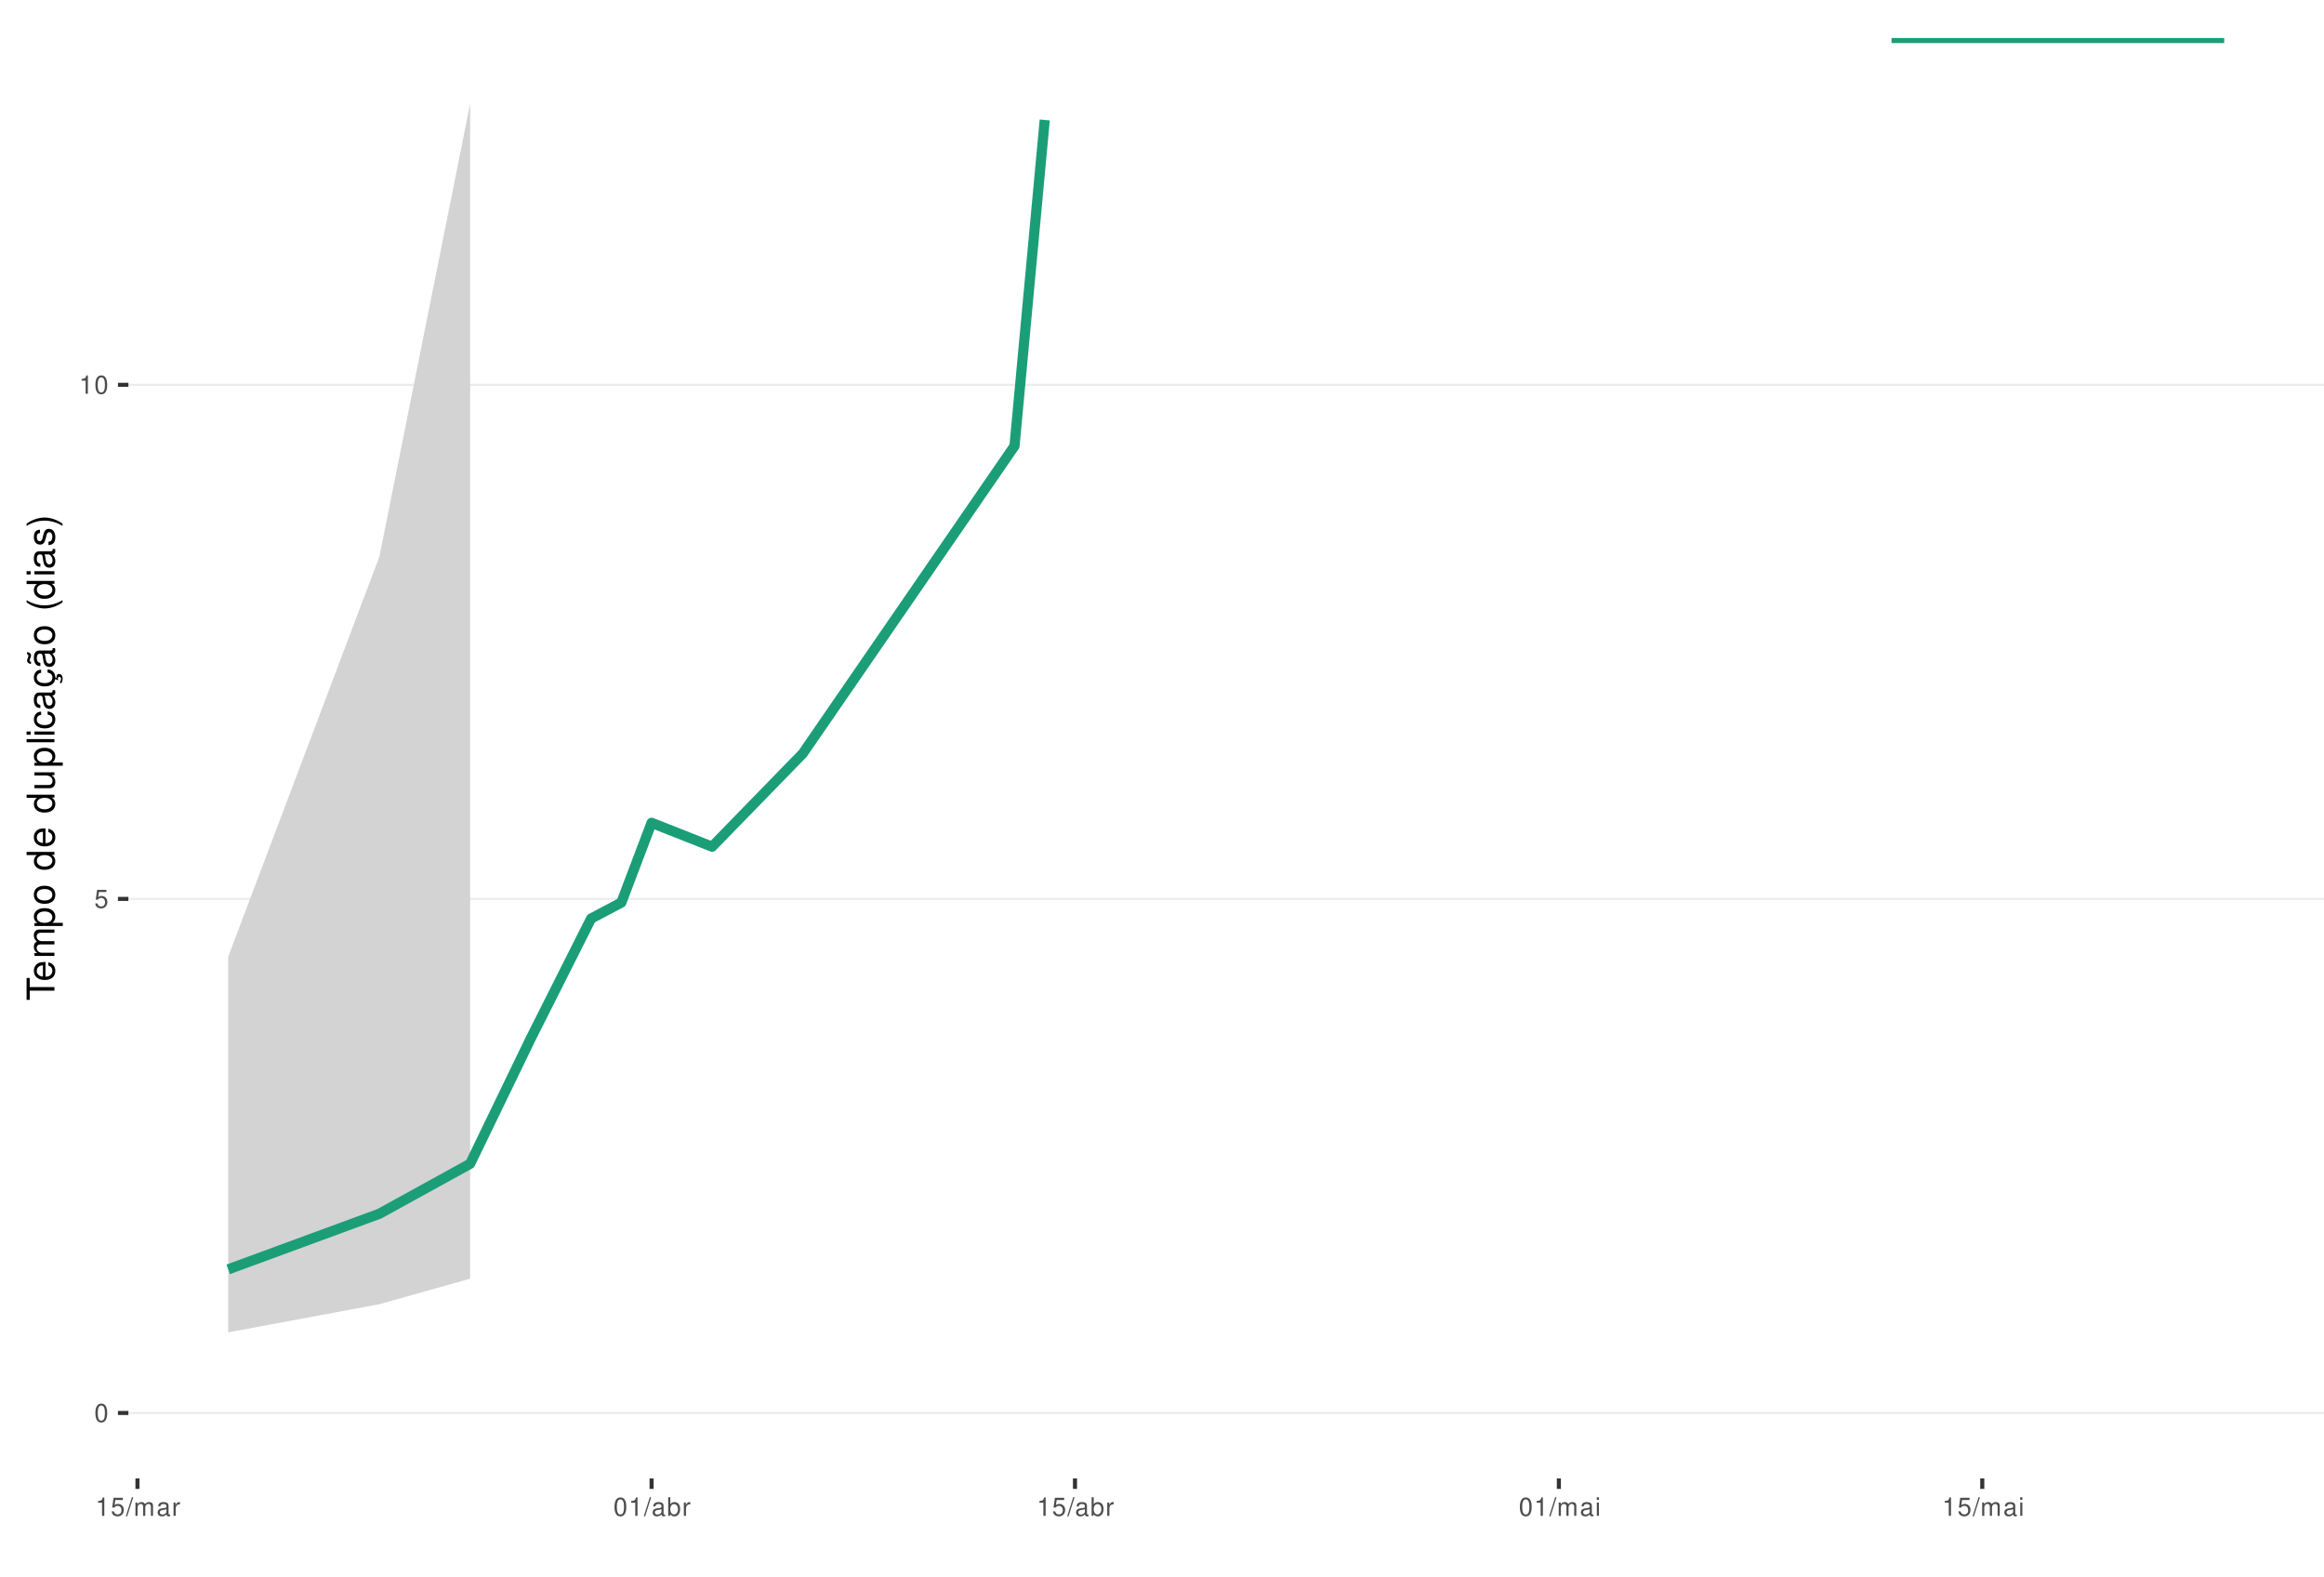
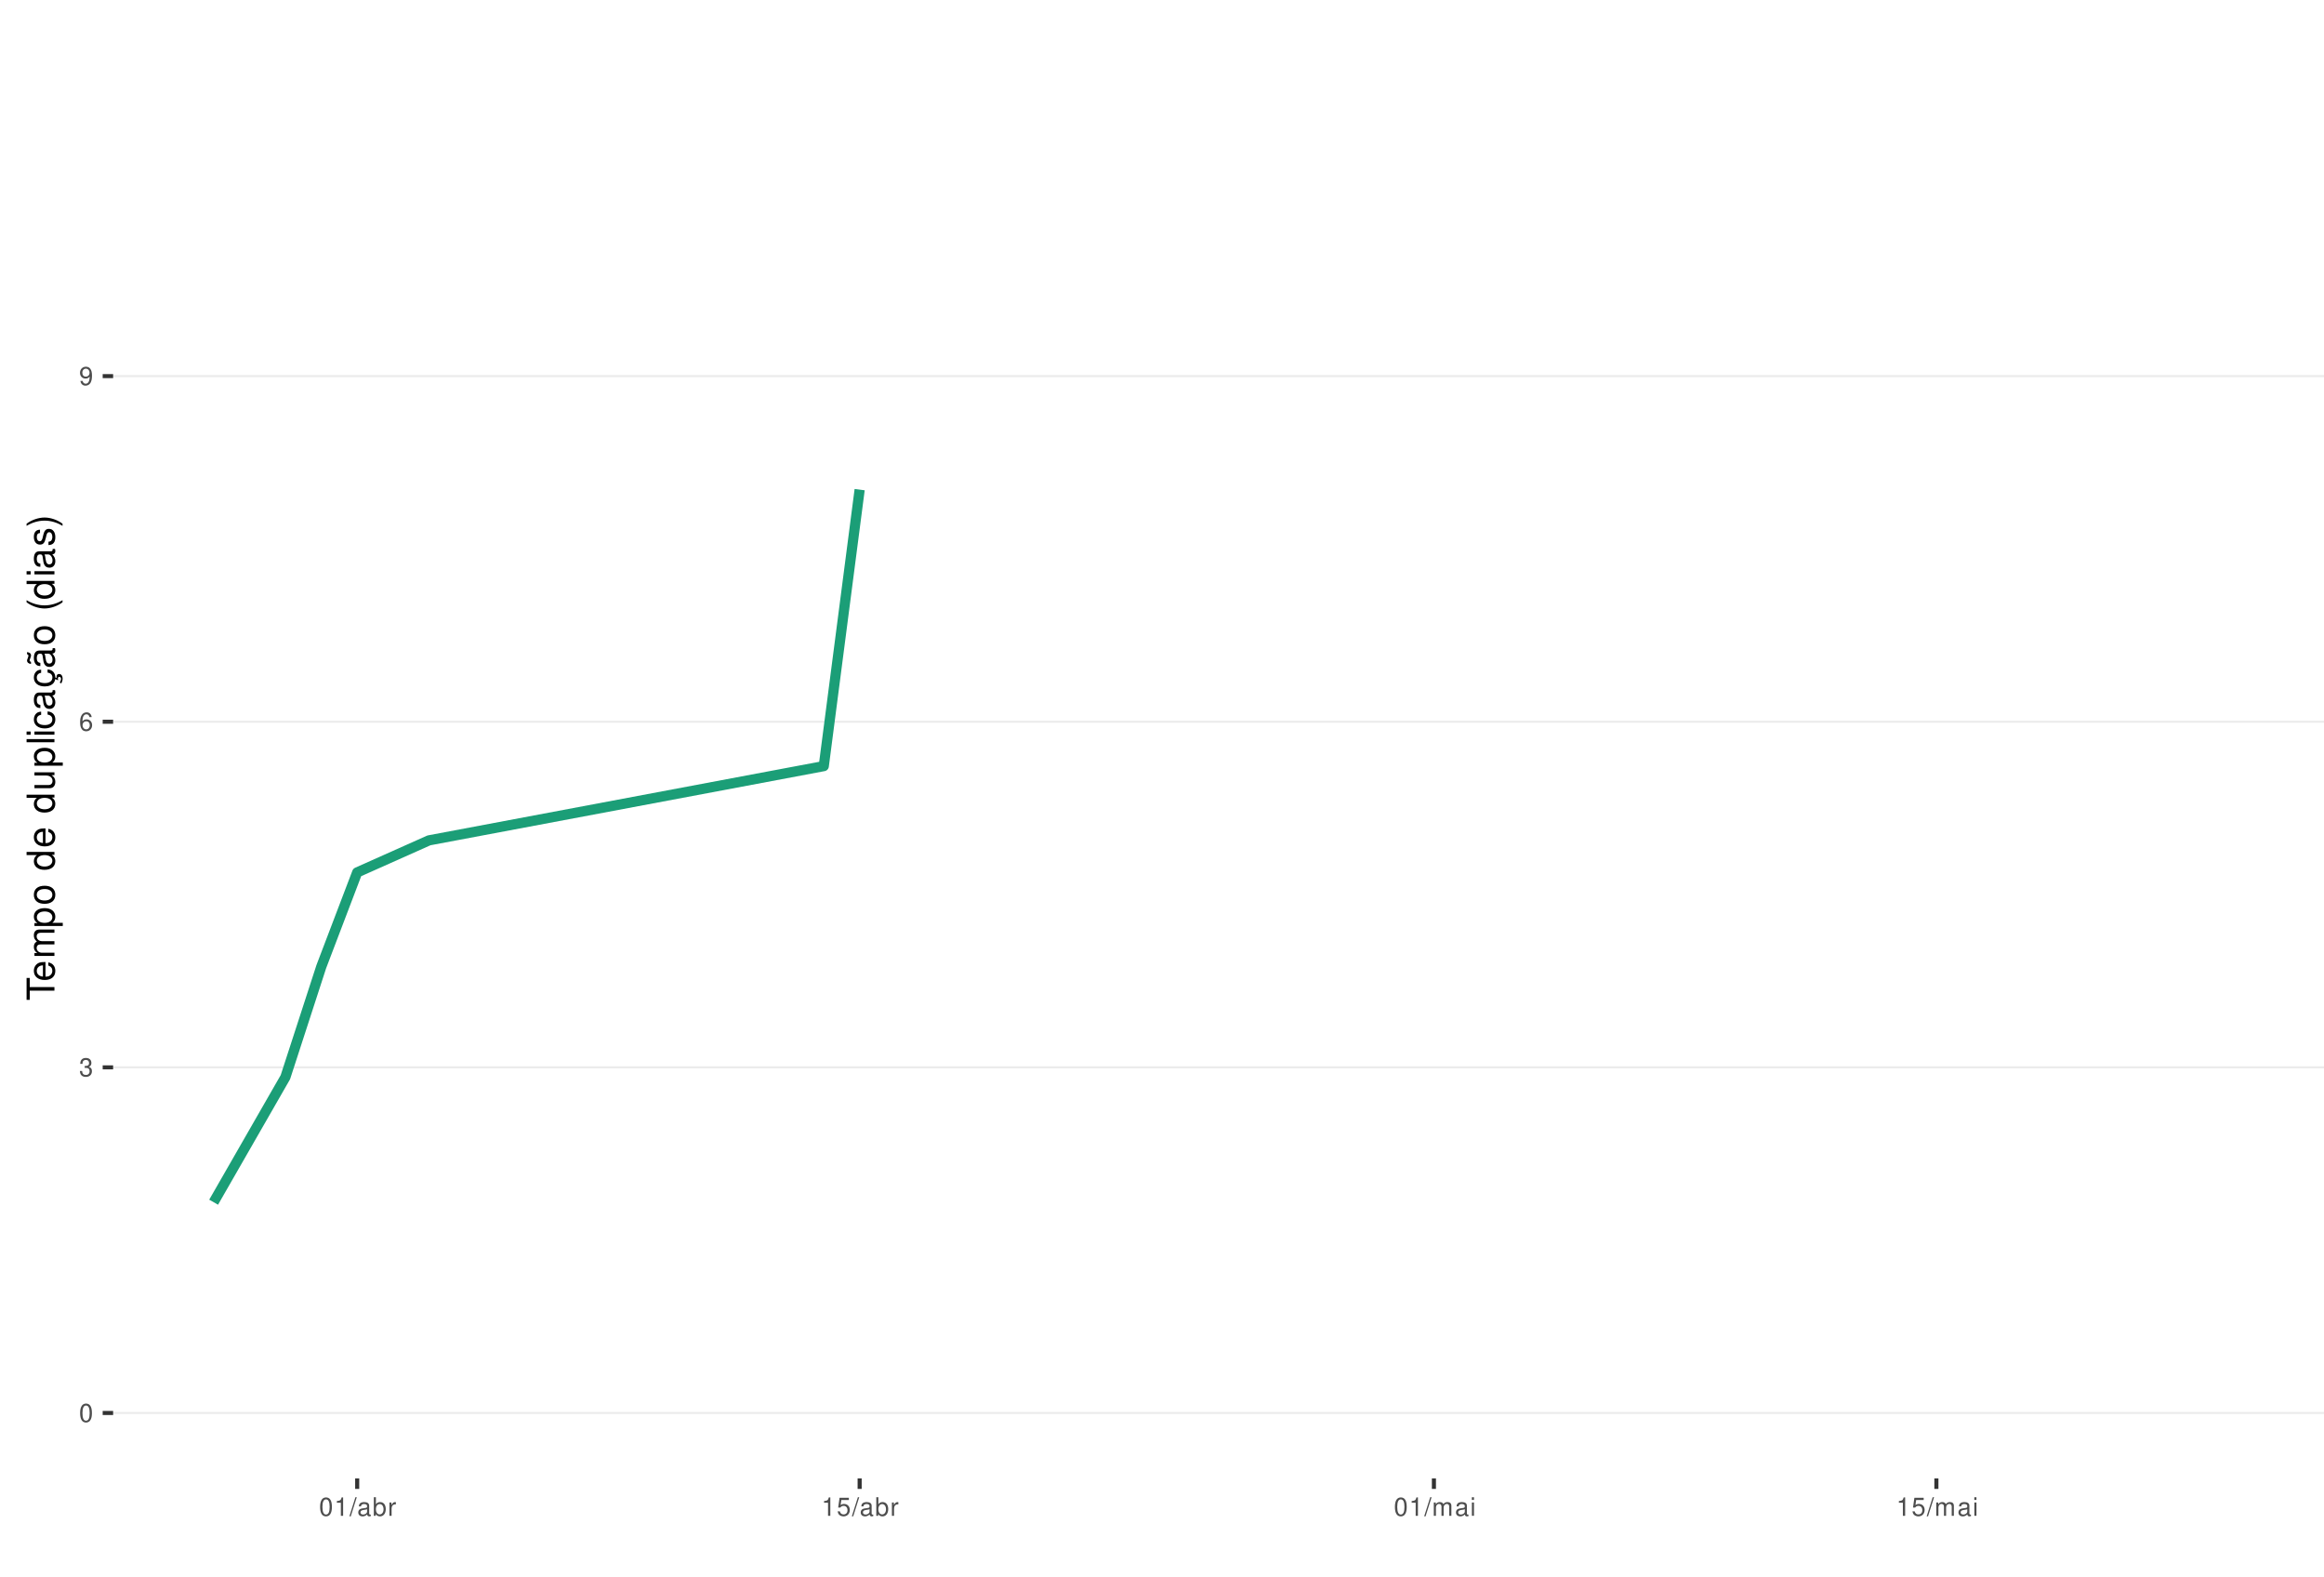
<svg xmlns="http://www.w3.org/2000/svg" xmlns:xlink="http://www.w3.org/1999/xlink" width="609pt" height="413pt" viewBox="0 0 609 413" version="1.1">
  <defs>
    <g>
      <symbol overflow="visible" id="glyph0-0">
        <path style="stroke:none;" d="" />
      </symbol>
      <symbol overflow="visible" id="glyph0-1">
        <path style="stroke:none;" d="M 1.828 -4.812 C 1.391 -4.812 0.984 -4.609 0.75 -4.281 C 0.438 -3.859 0.281 -3.219 0.281 -2.328 C 0.281 -0.703 0.812 0.156 1.828 0.156 C 2.828 0.156 3.375 -0.703 3.375 -2.297 C 3.375 -3.219 3.234 -3.844 2.922 -4.281 C 2.672 -4.625 2.281 -4.812 1.828 -4.812 Z M 1.828 -4.297 C 2.469 -4.297 2.781 -3.641 2.781 -2.344 C 2.781 -0.969 2.469 -0.328 1.812 -0.328 C 1.203 -0.328 0.891 -1 0.891 -2.328 C 0.891 -3.641 1.203 -4.297 1.828 -4.297 Z M 1.828 -4.297 " />
      </symbol>
      <symbol overflow="visible" id="glyph0-2">
-         <path style="stroke:none;" d="M 3.172 -4.719 L 0.734 -4.719 L 0.375 -2.156 L 0.922 -2.156 C 1.188 -2.469 1.422 -2.594 1.797 -2.594 C 2.422 -2.594 2.812 -2.156 2.812 -1.453 C 2.812 -0.781 2.422 -0.359 1.781 -0.359 C 1.266 -0.359 0.953 -0.625 0.812 -1.156 L 0.234 -1.156 C 0.312 -0.766 0.375 -0.578 0.516 -0.406 C 0.781 -0.047 1.266 0.156 1.797 0.156 C 2.75 0.156 3.422 -0.547 3.422 -1.531 C 3.422 -2.469 2.797 -3.109 1.891 -3.109 C 1.562 -3.109 1.297 -3.016 1.016 -2.828 L 1.203 -4.141 L 3.172 -4.141 Z M 3.172 -4.719 " />
+         <path style="stroke:none;" d="M 1.469 -2.219 L 1.797 -2.219 C 2.422 -2.219 2.766 -1.922 2.766 -1.344 C 2.766 -0.734 2.406 -0.359 1.797 -0.359 C 1.156 -0.359 0.844 -0.688 0.797 -1.391 L 0.219 -1.391 C 0.234 -1.016 0.312 -0.766 0.422 -0.547 C 0.672 -0.078 1.125 0.156 1.766 0.156 C 2.75 0.156 3.375 -0.438 3.375 -1.344 C 3.375 -1.953 3.141 -2.297 2.562 -2.484 C 3.016 -2.672 3.234 -3 3.234 -3.484 C 3.234 -4.312 2.688 -4.812 1.797 -4.812 C 0.844 -4.812 0.328 -4.281 0.312 -3.266 L 0.906 -3.266 C 0.906 -3.547 0.938 -3.719 1 -3.875 C 1.141 -4.141 1.438 -4.297 1.797 -4.297 C 2.312 -4.297 2.625 -3.984 2.625 -3.469 C 2.625 -3.125 2.516 -2.922 2.25 -2.812 C 2.094 -2.75 1.875 -2.719 1.469 -2.703 Z M 1.469 -2.219 " />
      </symbol>
      <symbol overflow="visible" id="glyph0-3">
+         <path style="stroke:none;" d="M 3.312 -3.562 C 3.203 -4.344 2.703 -4.812 1.984 -4.812 C 1.453 -4.812 0.984 -4.562 0.719 -4.125 C 0.406 -3.656 0.281 -3.062 0.281 -2.203 C 0.281 -1.391 0.406 -0.875 0.688 -0.453 C 0.938 -0.047 1.344 0.156 1.875 0.156 C 2.766 0.156 3.422 -0.516 3.422 -1.453 C 3.422 -2.344 2.812 -2.969 1.969 -2.969 C 1.5 -2.969 1.141 -2.797 0.891 -2.438 C 0.891 -3.641 1.266 -4.297 1.938 -4.297 C 2.344 -4.297 2.641 -4.031 2.734 -3.562 Z M 1.891 -2.453 C 2.469 -2.453 2.812 -2.047 2.812 -1.406 C 2.812 -0.812 2.422 -0.359 1.875 -0.359 C 1.328 -0.359 0.922 -0.828 0.922 -1.438 C 0.922 -2.031 1.312 -2.453 1.891 -2.453 Z M 1.891 -2.453 " />
+       </symbol>
+       <symbol overflow="visible" id="glyph0-4">
+         <path style="stroke:none;" d="M 0.359 -1.094 C 0.469 -0.312 0.969 0.156 1.688 0.156 C 2.219 0.156 2.688 -0.094 2.969 -0.531 C 3.25 -1 3.391 -1.594 3.391 -2.469 C 3.391 -3.281 3.266 -3.781 2.984 -4.219 C 2.734 -4.609 2.312 -4.812 1.797 -4.812 C 0.906 -4.812 0.25 -4.141 0.25 -3.203 C 0.25 -2.328 0.859 -1.703 1.703 -1.703 C 2.156 -1.703 2.484 -1.859 2.781 -2.219 C 2.781 -1.031 2.406 -0.359 1.734 -0.359 C 1.312 -0.359 1.031 -0.625 0.938 -1.094 Z M 1.797 -4.297 C 2.344 -4.297 2.75 -3.844 2.75 -3.219 C 2.75 -2.625 2.344 -2.219 1.766 -2.219 C 1.203 -2.219 0.859 -2.609 0.859 -3.25 C 0.859 -3.859 1.25 -4.297 1.797 -4.297 Z M 1.797 -4.297 " />
+       </symbol>
+       <symbol overflow="visible" id="glyph0-5">
        <path style="stroke:none;" d="M 1.719 -3.422 L 1.719 0 L 2.312 0 L 2.312 -4.812 L 1.922 -4.812 C 1.719 -4.078 1.578 -3.969 0.672 -3.859 L 0.672 -3.422 Z M 1.719 -3.422 " />
      </symbol>
-       <symbol overflow="visible" id="glyph0-4">
+       <symbol overflow="visible" id="glyph0-6">
        <path style="stroke:none;" d="M 1.531 -4.859 L -0.047 0.141 L 0.312 0.141 L 1.891 -4.859 Z M 1.531 -4.859 " />
      </symbol>
-       <symbol overflow="visible" id="glyph0-5">
-         <path style="stroke:none;" d="M 0.469 -3.484 L 0.469 0 L 1.031 0 L 1.031 -2.188 C 1.031 -2.703 1.391 -3.109 1.844 -3.109 C 2.25 -3.109 2.484 -2.844 2.484 -2.406 L 2.484 0 L 3.047 0 L 3.047 -2.188 C 3.047 -2.703 3.422 -3.109 3.875 -3.109 C 4.266 -3.109 4.516 -2.844 4.516 -2.406 L 4.516 0 L 5.078 0 L 5.078 -2.609 C 5.078 -3.234 4.719 -3.594 4.062 -3.594 C 3.594 -3.594 3.312 -3.453 2.984 -3.062 C 2.781 -3.422 2.5 -3.594 2.047 -3.594 C 1.578 -3.594 1.266 -3.422 0.984 -3 L 0.984 -3.484 Z M 0.469 -3.484 " />
-       </symbol>
-       <symbol overflow="visible" id="glyph0-6">
+       <symbol overflow="visible" id="glyph0-7">
        <path style="stroke:none;" d="M 3.562 -0.328 C 3.5 -0.312 3.469 -0.312 3.438 -0.312 C 3.25 -0.312 3.141 -0.406 3.141 -0.578 L 3.141 -2.641 C 3.141 -3.25 2.688 -3.594 1.828 -3.594 C 1.312 -3.594 0.906 -3.438 0.672 -3.188 C 0.516 -3 0.453 -2.797 0.438 -2.453 L 0.984 -2.453 C 1.031 -2.875 1.297 -3.078 1.812 -3.078 C 2.312 -3.078 2.594 -2.891 2.594 -2.562 L 2.594 -2.406 C 2.578 -2.172 2.469 -2.078 2.016 -2.031 C 1.219 -1.922 1.109 -1.891 0.891 -1.812 C 0.484 -1.641 0.281 -1.328 0.281 -0.875 C 0.281 -0.25 0.719 0.156 1.422 0.156 C 1.859 0.156 2.219 0 2.609 -0.359 C 2.656 0 2.828 0.156 3.188 0.156 C 3.297 0.156 3.375 0.141 3.562 0.094 Z M 2.594 -1.094 C 2.594 -0.906 2.531 -0.797 2.375 -0.641 C 2.141 -0.438 1.875 -0.328 1.547 -0.328 C 1.109 -0.328 0.859 -0.547 0.859 -0.891 C 0.859 -1.266 1.094 -1.438 1.703 -1.531 C 2.297 -1.609 2.406 -1.641 2.594 -1.719 Z M 2.594 -1.094 " />
-       </symbol>
-       <symbol overflow="visible" id="glyph0-7">
-         <path style="stroke:none;" d="M 0.453 -3.484 L 0.453 0 L 1.016 0 L 1.016 -1.812 C 1.031 -2.656 1.375 -3.016 2.141 -3 L 2.141 -3.562 C 2.047 -3.578 1.984 -3.594 1.922 -3.594 C 1.562 -3.594 1.297 -3.375 0.969 -2.859 L 0.969 -3.484 Z M 0.453 -3.484 " />
      </symbol>
      <symbol overflow="visible" id="glyph0-8">
        <path style="stroke:none;" d="M 0.359 -4.859 L 0.359 0 L 0.859 0 L 0.859 -0.453 C 1.125 -0.047 1.484 0.156 1.969 0.156 C 2.875 0.156 3.484 -0.594 3.484 -1.75 C 3.484 -2.891 2.922 -3.594 1.984 -3.594 C 1.516 -3.594 1.172 -3.406 0.906 -3.016 L 0.906 -4.859 Z M 1.891 -3.062 C 2.5 -3.062 2.906 -2.531 2.906 -1.703 C 2.906 -0.906 2.484 -0.359 1.891 -0.359 C 1.297 -0.359 0.906 -0.906 0.906 -1.719 C 0.906 -2.531 1.297 -3.062 1.891 -3.062 Z M 1.891 -3.062 " />
      </symbol>
      <symbol overflow="visible" id="glyph0-9">
+         <path style="stroke:none;" d="M 0.453 -3.484 L 0.453 0 L 1.016 0 L 1.016 -1.812 C 1.031 -2.656 1.375 -3.016 2.141 -3 L 2.141 -3.562 C 2.047 -3.578 1.984 -3.594 1.922 -3.594 C 1.562 -3.594 1.297 -3.375 0.969 -2.859 L 0.969 -3.484 Z M 0.453 -3.484 " />
+       </symbol>
+       <symbol overflow="visible" id="glyph0-10">
+         <path style="stroke:none;" d="M 3.172 -4.719 L 0.734 -4.719 L 0.375 -2.156 L 0.922 -2.156 C 1.188 -2.469 1.422 -2.594 1.797 -2.594 C 2.422 -2.594 2.812 -2.156 2.812 -1.453 C 2.812 -0.781 2.422 -0.359 1.781 -0.359 C 1.266 -0.359 0.953 -0.625 0.812 -1.156 L 0.234 -1.156 C 0.312 -0.766 0.375 -0.578 0.516 -0.406 C 0.781 -0.047 1.266 0.156 1.797 0.156 C 2.75 0.156 3.422 -0.547 3.422 -1.531 C 3.422 -2.469 2.797 -3.109 1.891 -3.109 C 1.562 -3.109 1.297 -3.016 1.016 -2.828 L 1.203 -4.141 L 3.172 -4.141 Z M 3.172 -4.719 " />
+       </symbol>
+       <symbol overflow="visible" id="glyph0-11">
+         <path style="stroke:none;" d="M 0.469 -3.484 L 0.469 0 L 1.031 0 L 1.031 -2.188 C 1.031 -2.703 1.391 -3.109 1.844 -3.109 C 2.25 -3.109 2.484 -2.844 2.484 -2.406 L 2.484 0 L 3.047 0 L 3.047 -2.188 C 3.047 -2.703 3.422 -3.109 3.875 -3.109 C 4.266 -3.109 4.516 -2.844 4.516 -2.406 L 4.516 0 L 5.078 0 L 5.078 -2.609 C 5.078 -3.234 4.719 -3.594 4.062 -3.594 C 3.594 -3.594 3.312 -3.453 2.984 -3.062 C 2.781 -3.422 2.5 -3.594 2.047 -3.594 C 1.578 -3.594 1.266 -3.422 0.984 -3 L 0.984 -3.484 Z M 0.469 -3.484 " />
+       </symbol>
+       <symbol overflow="visible" id="glyph0-12">
        <path style="stroke:none;" d="M 1 -3.484 L 0.453 -3.484 L 0.453 0 L 1 0 Z M 1 -4.859 L 0.438 -4.859 L 0.438 -4.156 L 1 -4.156 Z M 1 -4.859 " />
      </symbol>
      <symbol overflow="visible" id="glyph1-0">
        <path style="stroke:none;" d="" />
      </symbol>
      <symbol overflow="visible" id="glyph1-1">
        <path style="stroke:none;" d="M -6.469 -3.547 L -6.469 -5.938 L -7.297 -5.938 L -7.297 -0.203 L -6.469 -0.203 L -6.469 -2.609 L 0 -2.609 L 0 -3.547 Z M -6.469 -3.547 " />
      </symbol>
      <symbol overflow="visible" id="glyph1-2">
        <path style="stroke:none;" d="M -2.344 -5.125 C -3.141 -5.125 -3.625 -5.062 -4.016 -4.922 C -4.875 -4.578 -5.391 -3.781 -5.391 -2.797 C -5.391 -1.344 -4.281 -0.406 -2.547 -0.406 C -0.812 -0.406 0.234 -1.297 0.234 -2.781 C 0.234 -3.984 -0.453 -4.812 -1.594 -5.016 L -1.594 -4.188 C -0.906 -3.953 -0.547 -3.484 -0.547 -2.812 C -0.547 -2.281 -0.781 -1.828 -1.219 -1.547 C -1.516 -1.344 -1.812 -1.281 -2.344 -1.266 Z M -3.016 -1.297 C -3.984 -1.359 -4.625 -1.953 -4.625 -2.797 C -4.625 -3.641 -3.953 -4.234 -3.016 -4.234 Z M -3.016 -1.297 " />
      </symbol>
      <symbol overflow="visible" id="glyph1-3">
        <path style="stroke:none;" d="M -5.234 -0.703 L 0 -0.703 L 0 -1.547 L -3.297 -1.547 C -4.047 -1.547 -4.656 -2.094 -4.656 -2.766 C -4.656 -3.391 -4.281 -3.734 -3.609 -3.734 L 0 -3.734 L 0 -4.578 L -3.297 -4.578 C -4.047 -4.578 -4.656 -5.125 -4.656 -5.812 C -4.656 -6.422 -4.266 -6.781 -3.609 -6.781 L 0 -6.781 L 0 -7.625 L -3.938 -7.625 C -4.875 -7.625 -5.391 -7.078 -5.391 -6.094 C -5.391 -5.406 -5.188 -4.984 -4.594 -4.484 C -5.156 -4.188 -5.391 -3.766 -5.391 -3.078 C -5.391 -2.375 -5.125 -1.906 -4.5 -1.469 L -5.234 -1.469 Z M -5.234 -0.703 " />
      </symbol>
      <symbol overflow="visible" id="glyph1-4">
        <path style="stroke:none;" d="M 2.188 -0.547 L 2.188 -1.375 L -0.547 -1.375 C -0.016 -1.812 0.234 -2.312 0.234 -2.984 C 0.234 -4.344 -0.859 -5.234 -2.531 -5.234 C -4.297 -5.234 -5.391 -4.375 -5.391 -2.984 C -5.391 -2.266 -5.062 -1.703 -4.453 -1.312 L -5.234 -1.312 L -5.234 -0.547 Z M -4.609 -2.844 C -4.609 -3.766 -3.797 -4.359 -2.547 -4.359 C -1.359 -4.359 -0.547 -3.75 -0.547 -2.844 C -0.547 -1.953 -1.344 -1.375 -2.578 -1.375 C -3.812 -1.375 -4.609 -1.953 -4.609 -2.844 Z M -4.609 -2.844 " />
      </symbol>
      <symbol overflow="visible" id="glyph1-5">
        <path style="stroke:none;" d="M -5.391 -2.719 C -5.391 -1.234 -4.344 -0.359 -2.578 -0.359 C -0.812 -0.359 0.234 -1.234 0.234 -2.734 C 0.234 -4.203 -0.812 -5.094 -2.547 -5.094 C -4.359 -5.094 -5.391 -4.234 -5.391 -2.719 Z M -4.625 -2.734 C -4.625 -3.672 -3.844 -4.234 -2.547 -4.234 C -1.312 -4.234 -0.547 -3.656 -0.547 -2.734 C -0.547 -1.797 -1.312 -1.234 -2.578 -1.234 C -3.844 -1.234 -4.625 -1.797 -4.625 -2.734 Z M -4.625 -2.734 " />
      </symbol>
      <symbol overflow="visible" id="glyph1-6">
        <path style="stroke:none;" d="" />
      </symbol>
      <symbol overflow="visible" id="glyph1-7">
        <path style="stroke:none;" d="M -7.297 -4.953 L -7.297 -4.125 L -4.578 -4.125 C -5.109 -3.766 -5.391 -3.203 -5.391 -2.516 C -5.391 -1.156 -4.297 -0.266 -2.625 -0.266 C -0.859 -0.266 0.234 -1.125 0.234 -2.547 C 0.234 -3.266 -0.047 -3.766 -0.688 -4.203 L 0 -4.203 L 0 -4.953 Z M -4.609 -2.656 C -4.609 -3.547 -3.812 -4.125 -2.562 -4.125 C -1.344 -4.125 -0.547 -3.547 -0.547 -2.656 C -0.547 -1.734 -1.359 -1.125 -2.578 -1.125 C -3.797 -1.125 -4.609 -1.734 -4.609 -2.656 Z M -4.609 -2.656 " />
      </symbol>
      <symbol overflow="visible" id="glyph1-8">
        <path style="stroke:none;" d="M 0 -4.812 L -5.234 -4.812 L -5.234 -3.984 L -2.266 -3.984 C -1.203 -3.984 -0.5 -3.438 -0.5 -2.562 C -0.5 -1.906 -0.906 -1.484 -1.531 -1.484 L -5.234 -1.484 L -5.234 -0.656 L -1.203 -0.656 C -0.328 -0.656 0.234 -1.297 0.234 -2.312 C 0.234 -3.094 -0.047 -3.578 -0.734 -4.062 L 0 -4.062 Z M 0 -4.812 " />
      </symbol>
      <symbol overflow="visible" id="glyph1-9">
        <path style="stroke:none;" d="M -7.297 -1.516 L -7.297 -0.688 L 0 -0.688 L 0 -1.516 Z M -7.297 -1.516 " />
      </symbol>
      <symbol overflow="visible" id="glyph1-10">
        <path style="stroke:none;" d="M -5.234 -1.5 L -5.234 -0.672 L 0 -0.672 L 0 -1.5 Z M -7.297 -1.5 L -7.297 -0.656 L -6.234 -0.656 L -6.234 -1.5 Z M -7.297 -1.5 " />
      </symbol>
      <symbol overflow="visible" id="glyph1-11">
        <path style="stroke:none;" d="M -3.484 -4.703 C -3.984 -4.672 -4.312 -4.562 -4.609 -4.359 C -5.094 -4 -5.391 -3.375 -5.391 -2.641 C -5.391 -1.219 -4.266 -0.312 -2.531 -0.312 C -0.844 -0.312 0.234 -1.203 0.234 -2.625 C 0.234 -3.875 -0.516 -4.672 -1.797 -4.766 L -1.797 -3.938 C -0.953 -3.797 -0.547 -3.359 -0.547 -2.656 C -0.547 -1.734 -1.297 -1.188 -2.531 -1.188 C -3.844 -1.188 -4.625 -1.719 -4.625 -2.625 C -4.625 -3.328 -4.203 -3.766 -3.484 -3.875 Z M -3.484 -4.703 " />
      </symbol>
      <symbol overflow="visible" id="glyph1-12">
        <path style="stroke:none;" d="M -0.484 -5.344 C -0.469 -5.266 -0.469 -5.219 -0.469 -5.172 C -0.469 -4.875 -0.625 -4.719 -0.875 -4.719 L -3.953 -4.719 C -4.891 -4.719 -5.391 -4.047 -5.391 -2.75 C -5.391 -1.984 -5.172 -1.375 -4.781 -1.016 C -4.516 -0.766 -4.203 -0.672 -3.688 -0.656 L -3.688 -1.484 C -4.328 -1.562 -4.625 -1.938 -4.625 -2.719 C -4.625 -3.484 -4.344 -3.891 -3.844 -3.891 L -3.625 -3.891 C -3.266 -3.875 -3.125 -3.703 -3.047 -3.016 C -2.891 -1.844 -2.844 -1.656 -2.719 -1.344 C -2.453 -0.734 -2 -0.422 -1.312 -0.422 C -0.375 -0.422 0.234 -1.078 0.234 -2.141 C 0.234 -2.797 0 -3.328 -0.547 -3.922 C 0 -3.984 0.234 -4.234 0.234 -4.781 C 0.234 -4.953 0.203 -5.062 0.141 -5.344 Z M -1.656 -3.891 C -1.375 -3.891 -1.203 -3.812 -0.969 -3.562 C -0.656 -3.219 -0.5 -2.812 -0.5 -2.312 C -0.5 -1.672 -0.812 -1.297 -1.344 -1.297 C -1.891 -1.297 -2.172 -1.656 -2.297 -2.547 C -2.422 -3.438 -2.453 -3.609 -2.594 -3.891 Z M -1.656 -3.891 " />
      </symbol>
      <symbol overflow="visible" id="glyph1-13">
        <path style="stroke:none;" d="M 0.234 -2.641 C 0.234 -3.875 -0.547 -4.703 -1.797 -4.766 L -1.797 -3.938 C -0.953 -3.797 -0.531 -3.359 -0.531 -2.656 C -0.531 -1.734 -1.281 -1.188 -2.516 -1.188 C -3.844 -1.188 -4.625 -1.719 -4.625 -2.625 C -4.625 -3.328 -4.203 -3.766 -3.484 -3.875 L -3.484 -4.703 C -3.984 -4.672 -4.312 -4.562 -4.609 -4.359 C -5.094 -4 -5.391 -3.375 -5.391 -2.641 C -5.391 -1.219 -4.266 -0.312 -2.531 -0.312 C -1.469 -0.312 -0.625 -0.672 -0.156 -1.312 C 0.047 -1.594 0.125 -1.812 0.203 -2.25 L 0.922 -1.938 L 0.984 -2.062 C 0.938 -2.188 0.906 -2.25 0.906 -2.375 C 0.906 -2.656 1.047 -2.828 1.281 -2.828 C 1.547 -2.828 1.734 -2.594 1.734 -2.297 C 1.734 -2.031 1.672 -1.844 1.438 -1.406 L 1.406 -1.312 L 1.812 -1.094 C 2.078 -1.75 2.141 -1.953 2.141 -2.344 C 2.141 -3.109 1.781 -3.578 1.203 -3.578 C 0.781 -3.578 0.547 -3.297 0.547 -2.797 C 0.547 -2.703 0.547 -2.641 0.562 -2.516 Z M 0.234 -2.641 " />
      </symbol>
      <symbol overflow="visible" id="glyph1-14">
        <path style="stroke:none;" d="M -0.484 -5.344 C -0.469 -5.266 -0.469 -5.219 -0.469 -5.172 C -0.469 -4.875 -0.625 -4.719 -0.875 -4.719 L -3.953 -4.719 C -4.891 -4.719 -5.391 -4.047 -5.391 -2.75 C -5.391 -1.984 -5.172 -1.375 -4.781 -1.016 C -4.516 -0.766 -4.203 -0.672 -3.688 -0.656 L -3.688 -1.484 C -4.328 -1.562 -4.625 -1.938 -4.625 -2.719 C -4.625 -3.484 -4.344 -3.891 -3.844 -3.891 L -3.625 -3.891 C -3.266 -3.875 -3.125 -3.703 -3.047 -3.016 C -2.891 -1.844 -2.844 -1.656 -2.719 -1.344 C -2.453 -0.734 -2 -0.422 -1.312 -0.422 C -0.375 -0.422 0.234 -1.078 0.234 -2.141 C 0.234 -2.797 0 -3.328 -0.547 -3.922 C 0 -3.984 0.234 -4.234 0.234 -4.781 C 0.234 -4.953 0.203 -5.062 0.141 -5.344 Z M -1.656 -3.891 C -1.375 -3.891 -1.203 -3.812 -0.969 -3.562 C -0.656 -3.219 -0.5 -2.812 -0.5 -2.312 C -0.5 -1.672 -0.812 -1.297 -1.344 -1.297 C -1.891 -1.297 -2.172 -1.656 -2.297 -2.547 C -2.422 -3.438 -2.453 -3.609 -2.594 -3.891 Z M -7.172 -3.75 C -6.922 -3.672 -6.812 -3.547 -6.812 -3.375 C -6.812 -3.25 -6.875 -2.984 -6.984 -2.734 C -7.156 -2.312 -7.172 -2.25 -7.172 -2.047 C -7.172 -1.594 -6.797 -1.297 -6.141 -1.188 L -6.141 -1.766 C -6.375 -1.812 -6.5 -1.938 -6.5 -2.094 C -6.5 -2.203 -6.469 -2.344 -6.375 -2.578 C -6.156 -3.156 -6.125 -3.234 -6.125 -3.438 C -6.125 -3.922 -6.484 -4.219 -7.172 -4.312 Z M -7.172 -3.75 " />
      </symbol>
      <symbol overflow="visible" id="glyph1-15">
        <path style="stroke:none;" d="M -7.297 -2.359 C -5.984 -1.359 -4.156 -0.734 -2.594 -0.734 C -1.016 -0.734 0.812 -1.359 2.125 -2.359 L 2.125 -2.906 C 0.688 -2.031 -0.984 -1.547 -2.594 -1.547 C -4.188 -1.547 -5.875 -2.031 -7.297 -2.906 Z M -7.297 -2.359 " />
      </symbol>
      <symbol overflow="visible" id="glyph1-16">
        <path style="stroke:none;" d="M -3.781 -4.375 C -4.812 -4.375 -5.391 -3.688 -5.391 -2.484 C -5.391 -1.266 -4.766 -0.469 -3.797 -0.469 C -2.969 -0.469 -2.578 -0.891 -2.281 -2.125 L -2.094 -2.906 C -1.953 -3.484 -1.734 -3.719 -1.375 -3.719 C -0.875 -3.719 -0.547 -3.234 -0.547 -2.5 C -0.547 -2.047 -0.672 -1.672 -0.891 -1.453 C -1.047 -1.328 -1.188 -1.266 -1.562 -1.219 L -1.562 -0.344 C -0.344 -0.375 0.234 -1.062 0.234 -2.438 C 0.234 -3.75 -0.422 -4.594 -1.438 -4.594 C -2.203 -4.594 -2.641 -4.156 -2.891 -3.109 L -3.078 -2.312 C -3.234 -1.625 -3.453 -1.344 -3.828 -1.344 C -4.312 -1.344 -4.625 -1.766 -4.625 -2.453 C -4.625 -3.125 -4.328 -3.484 -3.781 -3.5 Z M -3.781 -4.375 " />
      </symbol>
      <symbol overflow="visible" id="glyph1-17">
        <path style="stroke:none;" d="M 2.125 -0.938 C 0.812 -1.938 -1.016 -2.562 -2.578 -2.562 C -4.156 -2.562 -5.984 -1.938 -7.297 -0.938 L -7.297 -0.375 C -5.859 -1.266 -4.188 -1.75 -2.578 -1.75 C -0.984 -1.75 0.703 -1.266 2.125 -0.375 Z M 2.125 -0.938 " />
      </symbol>
    </g>
    <clipPath id="clip1">
-       <path d="M 33.645 9.961 L 609 9.961 L 609 387.328 L 33.645 387.328 Z M 33.645 9.961 " />
+       <path d="M 29.645 9.961 L 609 9.961 L 609 387.328 L 29.645 387.328 Z M 29.645 9.961 " />
    </clipPath>
    <clipPath id="clip2">
-       <path d="M 33.645 369 L 609 369 L 609 371 L 33.645 371 Z M 33.645 369 " />
+       <path d="M 29.645 369 L 609 369 L 609 371 L 29.645 371 Z M 29.645 369 " />
    </clipPath>
    <clipPath id="clip3">
-       <path d="M 33.645 235 L 609 235 L 609 236 L 33.645 236 Z M 33.645 235 " />
+       <path d="M 29.645 279 L 609 279 L 609 280 L 29.645 280 Z M 29.645 279 " />
    </clipPath>
    <clipPath id="clip4">
-       <path d="M 33.645 100 L 609 100 L 609 102 L 33.645 102 Z M 33.645 100 " />
+       <path d="M 29.645 188 L 609 188 L 609 190 L 29.645 190 Z M 29.645 188 " />
    </clipPath>
    <clipPath id="clip5">
-       <path d="M 494 9.961 L 585 9.961 L 585 12 L 494 12 Z M 494 9.961 " />
+       <path d="M 29.645 98 L 609 98 L 609 99 L 29.645 99 Z M 29.645 98 " />
    </clipPath>
  </defs>
  <g id="surface79">
    <rect x="0" y="0" width="609" height="413" style="fill:rgb(100%,100%,100%);fill-opacity:1;stroke:none;" />
    <rect x="0" y="0" width="609" height="413" style="fill:rgb(100%,100%,100%);fill-opacity:1;stroke:none;" />
    <path style="fill:none;stroke-width:1.067;stroke-linecap:round;stroke-linejoin:round;stroke:rgb(100%,100%,100%);stroke-opacity:1;stroke-miterlimit:10;" d="M 0 413 L 609 413 L 609 0 L 0 0 Z M 0 413 " />
    <g clip-path="url(#clip1)" clip-rule="nonzero">
-       <path style=" stroke:none;fill-rule:nonzero;fill:rgb(100%,100%,100%);fill-opacity:1;" d="M 33.645 387.328 L 609 387.328 L 609 9.961 L 33.645 9.961 Z M 33.645 387.328 " />
+       <path style=" stroke:none;fill-rule:nonzero;fill:rgb(100%,100%,100%);fill-opacity:1;" d="M 29.645 387.328 L 609 387.328 L 609 9.961 L 29.645 9.961 Z M 29.645 387.328 " />
    </g>
    <g clip-path="url(#clip2)" clip-rule="nonzero">
-       <path style="fill:none;stroke-width:0.533;stroke-linecap:butt;stroke-linejoin:round;stroke:rgb(92.157%,92.157%,92.157%);stroke-opacity:1;stroke-miterlimit:10;" d="M 33.645 370.176 L 609 370.176 " />
+       <path style="fill:none;stroke-width:0.533;stroke-linecap:butt;stroke-linejoin:round;stroke:rgb(92.157%,92.157%,92.157%);stroke-opacity:1;stroke-miterlimit:10;" d="M 29.645 370.176 L 609 370.176 " />
    </g>
    <g clip-path="url(#clip3)" clip-rule="nonzero">
-       <path style="fill:none;stroke-width:0.533;stroke-linecap:butt;stroke-linejoin:round;stroke:rgb(92.157%,92.157%,92.157%);stroke-opacity:1;stroke-miterlimit:10;" d="M 33.645 235.492 L 609 235.492 " />
+       <path style="fill:none;stroke-width:0.533;stroke-linecap:butt;stroke-linejoin:round;stroke:rgb(92.157%,92.157%,92.157%);stroke-opacity:1;stroke-miterlimit:10;" d="M 29.645 279.629 L 609 279.629 " />
    </g>
    <g clip-path="url(#clip4)" clip-rule="nonzero">
-       <path style="fill:none;stroke-width:0.533;stroke-linecap:butt;stroke-linejoin:round;stroke:rgb(92.157%,92.157%,92.157%);stroke-opacity:1;stroke-miterlimit:10;" d="M 33.645 100.809 L 609 100.809 " />
-     </g>
-     <path style=" stroke:none;fill-rule:nonzero;fill:rgb(82.745%,82.745%,82.745%);fill-opacity:1;" d="M 59.797 250.648 L 99.422 145.828 L 123.199 27.117 L 123.199 334.996 L 99.422 341.68 L 59.797 349.051 Z M 59.797 250.648 " />
-     <path style="fill:none;stroke-width:2.667;stroke-linecap:butt;stroke-linejoin:round;stroke:rgb(10.588%,61.961%,46.667%);stroke-opacity:1;stroke-miterlimit:10;" d="M 59.797 332.547 L 99.422 317.98 L 123.199 304.887 L 139.047 272.129 L 154.898 240.641 L 162.824 236.453 L 170.746 215.559 L 186.598 221.82 L 210.371 197.406 L 265.848 116.844 L 273.773 31.43 " />
+       <path style="fill:none;stroke-width:0.533;stroke-linecap:butt;stroke-linejoin:round;stroke:rgb(92.157%,92.157%,92.157%);stroke-opacity:1;stroke-miterlimit:10;" d="M 29.645 189.082 L 609 189.082 " />
+     </g>
    <g clip-path="url(#clip5)" clip-rule="nonzero">
-       <path style="fill:none;stroke-width:2.667;stroke-linecap:butt;stroke-linejoin:round;stroke:rgb(10.588%,61.961%,46.667%);stroke-opacity:1;stroke-miterlimit:10;" d="M 495.672 9.961 L 582.848 9.961 " />
-     </g>
-     <g style="fill:rgb(30.196%,30.196%,30.196%);fill-opacity:1;">
-       <use xlink:href="#glyph0-1" x="24.715" y="372.523" />
-     </g>
-     <g style="fill:rgb(30.196%,30.196%,30.196%);fill-opacity:1;">
-       <use xlink:href="#glyph0-2" x="24.715" y="237.84" />
-     </g>
-     <g style="fill:rgb(30.196%,30.196%,30.196%);fill-opacity:1;">
-       <use xlink:href="#glyph0-3" x="20.715" y="103.156" />
-       <use xlink:href="#glyph0-1" x="24.715" y="103.156" />
-     </g>
-     <path style="fill:none;stroke-width:1.067;stroke-linecap:butt;stroke-linejoin:round;stroke:rgb(20%,20%,20%);stroke-opacity:1;stroke-miterlimit:10;" d="M 30.906 370.176 L 33.645 370.176 " />
-     <path style="fill:none;stroke-width:1.067;stroke-linecap:butt;stroke-linejoin:round;stroke:rgb(20%,20%,20%);stroke-opacity:1;stroke-miterlimit:10;" d="M 30.906 235.492 L 33.645 235.492 " />
-     <path style="fill:none;stroke-width:1.067;stroke-linecap:butt;stroke-linejoin:round;stroke:rgb(20%,20%,20%);stroke-opacity:1;stroke-miterlimit:10;" d="M 30.906 100.809 L 33.645 100.809 " />
-     <path style="fill:none;stroke-width:1.067;stroke-linecap:butt;stroke-linejoin:round;stroke:rgb(20%,20%,20%);stroke-opacity:1;stroke-miterlimit:10;" d="M 36.023 390.07 L 36.023 387.328 " />
-     <path style="fill:none;stroke-width:1.067;stroke-linecap:butt;stroke-linejoin:round;stroke:rgb(20%,20%,20%);stroke-opacity:1;stroke-miterlimit:10;" d="M 170.746 390.07 L 170.746 387.328 " />
-     <path style="fill:none;stroke-width:1.067;stroke-linecap:butt;stroke-linejoin:round;stroke:rgb(20%,20%,20%);stroke-opacity:1;stroke-miterlimit:10;" d="M 281.699 390.07 L 281.699 387.328 " />
-     <path style="fill:none;stroke-width:1.067;stroke-linecap:butt;stroke-linejoin:round;stroke:rgb(20%,20%,20%);stroke-opacity:1;stroke-miterlimit:10;" d="M 408.496 390.07 L 408.496 387.328 " />
-     <path style="fill:none;stroke-width:1.067;stroke-linecap:butt;stroke-linejoin:round;stroke:rgb(20%,20%,20%);stroke-opacity:1;stroke-miterlimit:10;" d="M 519.449 390.07 L 519.449 387.328 " />
-     <g style="fill:rgb(30.196%,30.196%,30.196%);fill-opacity:1;">
-       <use xlink:href="#glyph0-3" x="25.023" y="397.109" />
-       <use xlink:href="#glyph0-2" x="29.023" y="397.109" />
-       <use xlink:href="#glyph0-4" x="33.023" y="397.109" />
-       <use xlink:href="#glyph0-5" x="35.023" y="397.109" />
-       <use xlink:href="#glyph0-6" x="41.023" y="397.109" />
-       <use xlink:href="#glyph0-7" x="45.023" y="397.109" />
-     </g>
-     <g style="fill:rgb(30.196%,30.196%,30.196%);fill-opacity:1;">
-       <use xlink:href="#glyph0-1" x="160.746" y="397.109" />
-       <use xlink:href="#glyph0-3" x="164.746" y="397.109" />
-       <use xlink:href="#glyph0-4" x="168.746" y="397.109" />
-       <use xlink:href="#glyph0-6" x="170.746" y="397.109" />
-       <use xlink:href="#glyph0-8" x="174.746" y="397.109" />
-       <use xlink:href="#glyph0-7" x="178.746" y="397.109" />
-     </g>
-     <g style="fill:rgb(30.196%,30.196%,30.196%);fill-opacity:1;">
-       <use xlink:href="#glyph0-3" x="271.699" y="397.109" />
-       <use xlink:href="#glyph0-2" x="275.699" y="397.109" />
-       <use xlink:href="#glyph0-4" x="279.699" y="397.109" />
-       <use xlink:href="#glyph0-6" x="281.699" y="397.109" />
-       <use xlink:href="#glyph0-8" x="285.699" y="397.109" />
-       <use xlink:href="#glyph0-7" x="289.699" y="397.109" />
-     </g>
-     <g style="fill:rgb(30.196%,30.196%,30.196%);fill-opacity:1;">
-       <use xlink:href="#glyph0-1" x="397.996" y="397.109" />
-       <use xlink:href="#glyph0-3" x="401.996" y="397.109" />
-       <use xlink:href="#glyph0-4" x="405.996" y="397.109" />
-       <use xlink:href="#glyph0-5" x="407.996" y="397.109" />
-       <use xlink:href="#glyph0-6" x="413.996" y="397.109" />
-       <use xlink:href="#glyph0-9" x="417.996" y="397.109" />
-     </g>
-     <g style="fill:rgb(30.196%,30.196%,30.196%);fill-opacity:1;">
-       <use xlink:href="#glyph0-3" x="508.949" y="397.109" />
-       <use xlink:href="#glyph0-2" x="512.949" y="397.109" />
-       <use xlink:href="#glyph0-4" x="516.949" y="397.109" />
-       <use xlink:href="#glyph0-5" x="518.949" y="397.109" />
-       <use xlink:href="#glyph0-6" x="524.949" y="397.109" />
-       <use xlink:href="#glyph0-9" x="528.949" y="397.109" />
+       <path style="fill:none;stroke-width:0.533;stroke-linecap:butt;stroke-linejoin:round;stroke:rgb(92.157%,92.157%,92.157%);stroke-opacity:1;stroke-miterlimit:10;" d="M 29.645 98.535 L 609 98.535 " />
+     </g>
+     <path style="fill:none;stroke-width:2.667;stroke-linecap:butt;stroke-linejoin:round;stroke:rgb(10.588%,61.961%,46.667%);stroke-opacity:1;stroke-miterlimit:10;" d="M 55.98 314.953 L 74.789 282.191 L 84.195 253.238 L 93.602 228.551 L 112.41 220.16 L 215.867 200.707 L 225.27 128.277 " />
+     <g style="fill:rgb(30.196%,30.196%,30.196%);fill-opacity:1;">
+       <use xlink:href="#glyph0-1" x="20.715" y="372.523" />
+     </g>
+     <g style="fill:rgb(30.196%,30.196%,30.196%);fill-opacity:1;">
+       <use xlink:href="#glyph0-2" x="20.715" y="281.977" />
+     </g>
+     <g style="fill:rgb(30.196%,30.196%,30.196%);fill-opacity:1;">
+       <use xlink:href="#glyph0-3" x="20.715" y="191.43" />
+     </g>
+     <g style="fill:rgb(30.196%,30.196%,30.196%);fill-opacity:1;">
+       <use xlink:href="#glyph0-4" x="20.715" y="100.883" />
+     </g>
+     <path style="fill:none;stroke-width:1.067;stroke-linecap:butt;stroke-linejoin:round;stroke:rgb(20%,20%,20%);stroke-opacity:1;stroke-miterlimit:10;" d="M 26.906 370.176 L 29.645 370.176 " />
+     <path style="fill:none;stroke-width:1.067;stroke-linecap:butt;stroke-linejoin:round;stroke:rgb(20%,20%,20%);stroke-opacity:1;stroke-miterlimit:10;" d="M 26.906 279.629 L 29.645 279.629 " />
+     <path style="fill:none;stroke-width:1.067;stroke-linecap:butt;stroke-linejoin:round;stroke:rgb(20%,20%,20%);stroke-opacity:1;stroke-miterlimit:10;" d="M 26.906 189.082 L 29.645 189.082 " />
+     <path style="fill:none;stroke-width:1.067;stroke-linecap:butt;stroke-linejoin:round;stroke:rgb(20%,20%,20%);stroke-opacity:1;stroke-miterlimit:10;" d="M 26.906 98.535 L 29.645 98.535 " />
+     <path style="fill:none;stroke-width:1.067;stroke-linecap:butt;stroke-linejoin:round;stroke:rgb(20%,20%,20%);stroke-opacity:1;stroke-miterlimit:10;" d="M 93.602 390.07 L 93.602 387.328 " />
+     <path style="fill:none;stroke-width:1.067;stroke-linecap:butt;stroke-linejoin:round;stroke:rgb(20%,20%,20%);stroke-opacity:1;stroke-miterlimit:10;" d="M 225.27 390.07 L 225.27 387.328 " />
+     <path style="fill:none;stroke-width:1.067;stroke-linecap:butt;stroke-linejoin:round;stroke:rgb(20%,20%,20%);stroke-opacity:1;stroke-miterlimit:10;" d="M 375.754 390.07 L 375.754 387.328 " />
+     <path style="fill:none;stroke-width:1.067;stroke-linecap:butt;stroke-linejoin:round;stroke:rgb(20%,20%,20%);stroke-opacity:1;stroke-miterlimit:10;" d="M 507.426 390.07 L 507.426 387.328 " />
+     <g style="fill:rgb(30.196%,30.196%,30.196%);fill-opacity:1;">
+       <use xlink:href="#glyph0-1" x="83.602" y="397.109" />
+       <use xlink:href="#glyph0-5" x="87.602" y="397.109" />
+       <use xlink:href="#glyph0-6" x="91.602" y="397.109" />
+       <use xlink:href="#glyph0-7" x="93.602" y="397.109" />
+       <use xlink:href="#glyph0-8" x="97.602" y="397.109" />
+       <use xlink:href="#glyph0-9" x="101.602" y="397.109" />
+     </g>
+     <g style="fill:rgb(30.196%,30.196%,30.196%);fill-opacity:1;">
+       <use xlink:href="#glyph0-5" x="215.27" y="397.109" />
+       <use xlink:href="#glyph0-10" x="219.27" y="397.109" />
+       <use xlink:href="#glyph0-6" x="223.27" y="397.109" />
+       <use xlink:href="#glyph0-7" x="225.27" y="397.109" />
+       <use xlink:href="#glyph0-8" x="229.27" y="397.109" />
+       <use xlink:href="#glyph0-9" x="233.27" y="397.109" />
+     </g>
+     <g style="fill:rgb(30.196%,30.196%,30.196%);fill-opacity:1;">
+       <use xlink:href="#glyph0-1" x="365.254" y="397.109" />
+       <use xlink:href="#glyph0-5" x="369.254" y="397.109" />
+       <use xlink:href="#glyph0-6" x="373.254" y="397.109" />
+       <use xlink:href="#glyph0-11" x="375.254" y="397.109" />
+       <use xlink:href="#glyph0-7" x="381.254" y="397.109" />
+       <use xlink:href="#glyph0-12" x="385.254" y="397.109" />
+     </g>
+     <g style="fill:rgb(30.196%,30.196%,30.196%);fill-opacity:1;">
+       <use xlink:href="#glyph0-5" x="496.926" y="397.109" />
+       <use xlink:href="#glyph0-10" x="500.926" y="397.109" />
+       <use xlink:href="#glyph0-6" x="504.926" y="397.109" />
+       <use xlink:href="#glyph0-11" x="506.926" y="397.109" />
+       <use xlink:href="#glyph0-7" x="512.926" y="397.109" />
+       <use xlink:href="#glyph0-12" x="516.926" y="397.109" />
    </g>
    <g style="fill:rgb(0%,0%,0%);fill-opacity:1;">
      <use xlink:href="#glyph1-1" x="14.263" y="262.145" />
      <use xlink:href="#glyph1-2" x="14.263" y="257.145" />
      <use xlink:href="#glyph1-3" x="14.263" y="251.145" />
      <use xlink:href="#glyph1-4" x="14.263" y="243.145" />
      <use xlink:href="#glyph1-5" x="14.263" y="237.145" />
      <use xlink:href="#glyph1-6" x="14.263" y="231.145" />
      <use xlink:href="#glyph1-7" x="14.263" y="228.145" />
      <use xlink:href="#glyph1-2" x="14.263" y="222.145" />
      <use xlink:href="#glyph1-6" x="14.263" y="216.145" />
      <use xlink:href="#glyph1-7" x="14.263" y="213.145" />
      <use xlink:href="#glyph1-8" x="14.263" y="207.145" />
      <use xlink:href="#glyph1-4" x="14.263" y="201.145" />
      <use xlink:href="#glyph1-9" x="14.263" y="195.145" />
      <use xlink:href="#glyph1-10" x="14.263" y="193.145" />
      <use xlink:href="#glyph1-11" x="14.263" y="191.145" />
      <use xlink:href="#glyph1-12" x="14.263" y="186.145" />
      <use xlink:href="#glyph1-13" x="14.263" y="180.145" />
      <use xlink:href="#glyph1-14" x="14.263" y="175.145" />
      <use xlink:href="#glyph1-5" x="14.263" y="169.145" />
      <use xlink:href="#glyph1-6" x="14.263" y="163.145" />
      <use xlink:href="#glyph1-15" x="14.263" y="160.145" />
      <use xlink:href="#glyph1-7" x="14.263" y="157.145" />
      <use xlink:href="#glyph1-10" x="14.263" y="151.145" />
      <use xlink:href="#glyph1-12" x="14.263" y="149.145" />
      <use xlink:href="#glyph1-16" x="14.263" y="143.145" />
      <use xlink:href="#glyph1-17" x="14.263" y="138.145" />
    </g>
  </g>
</svg>
